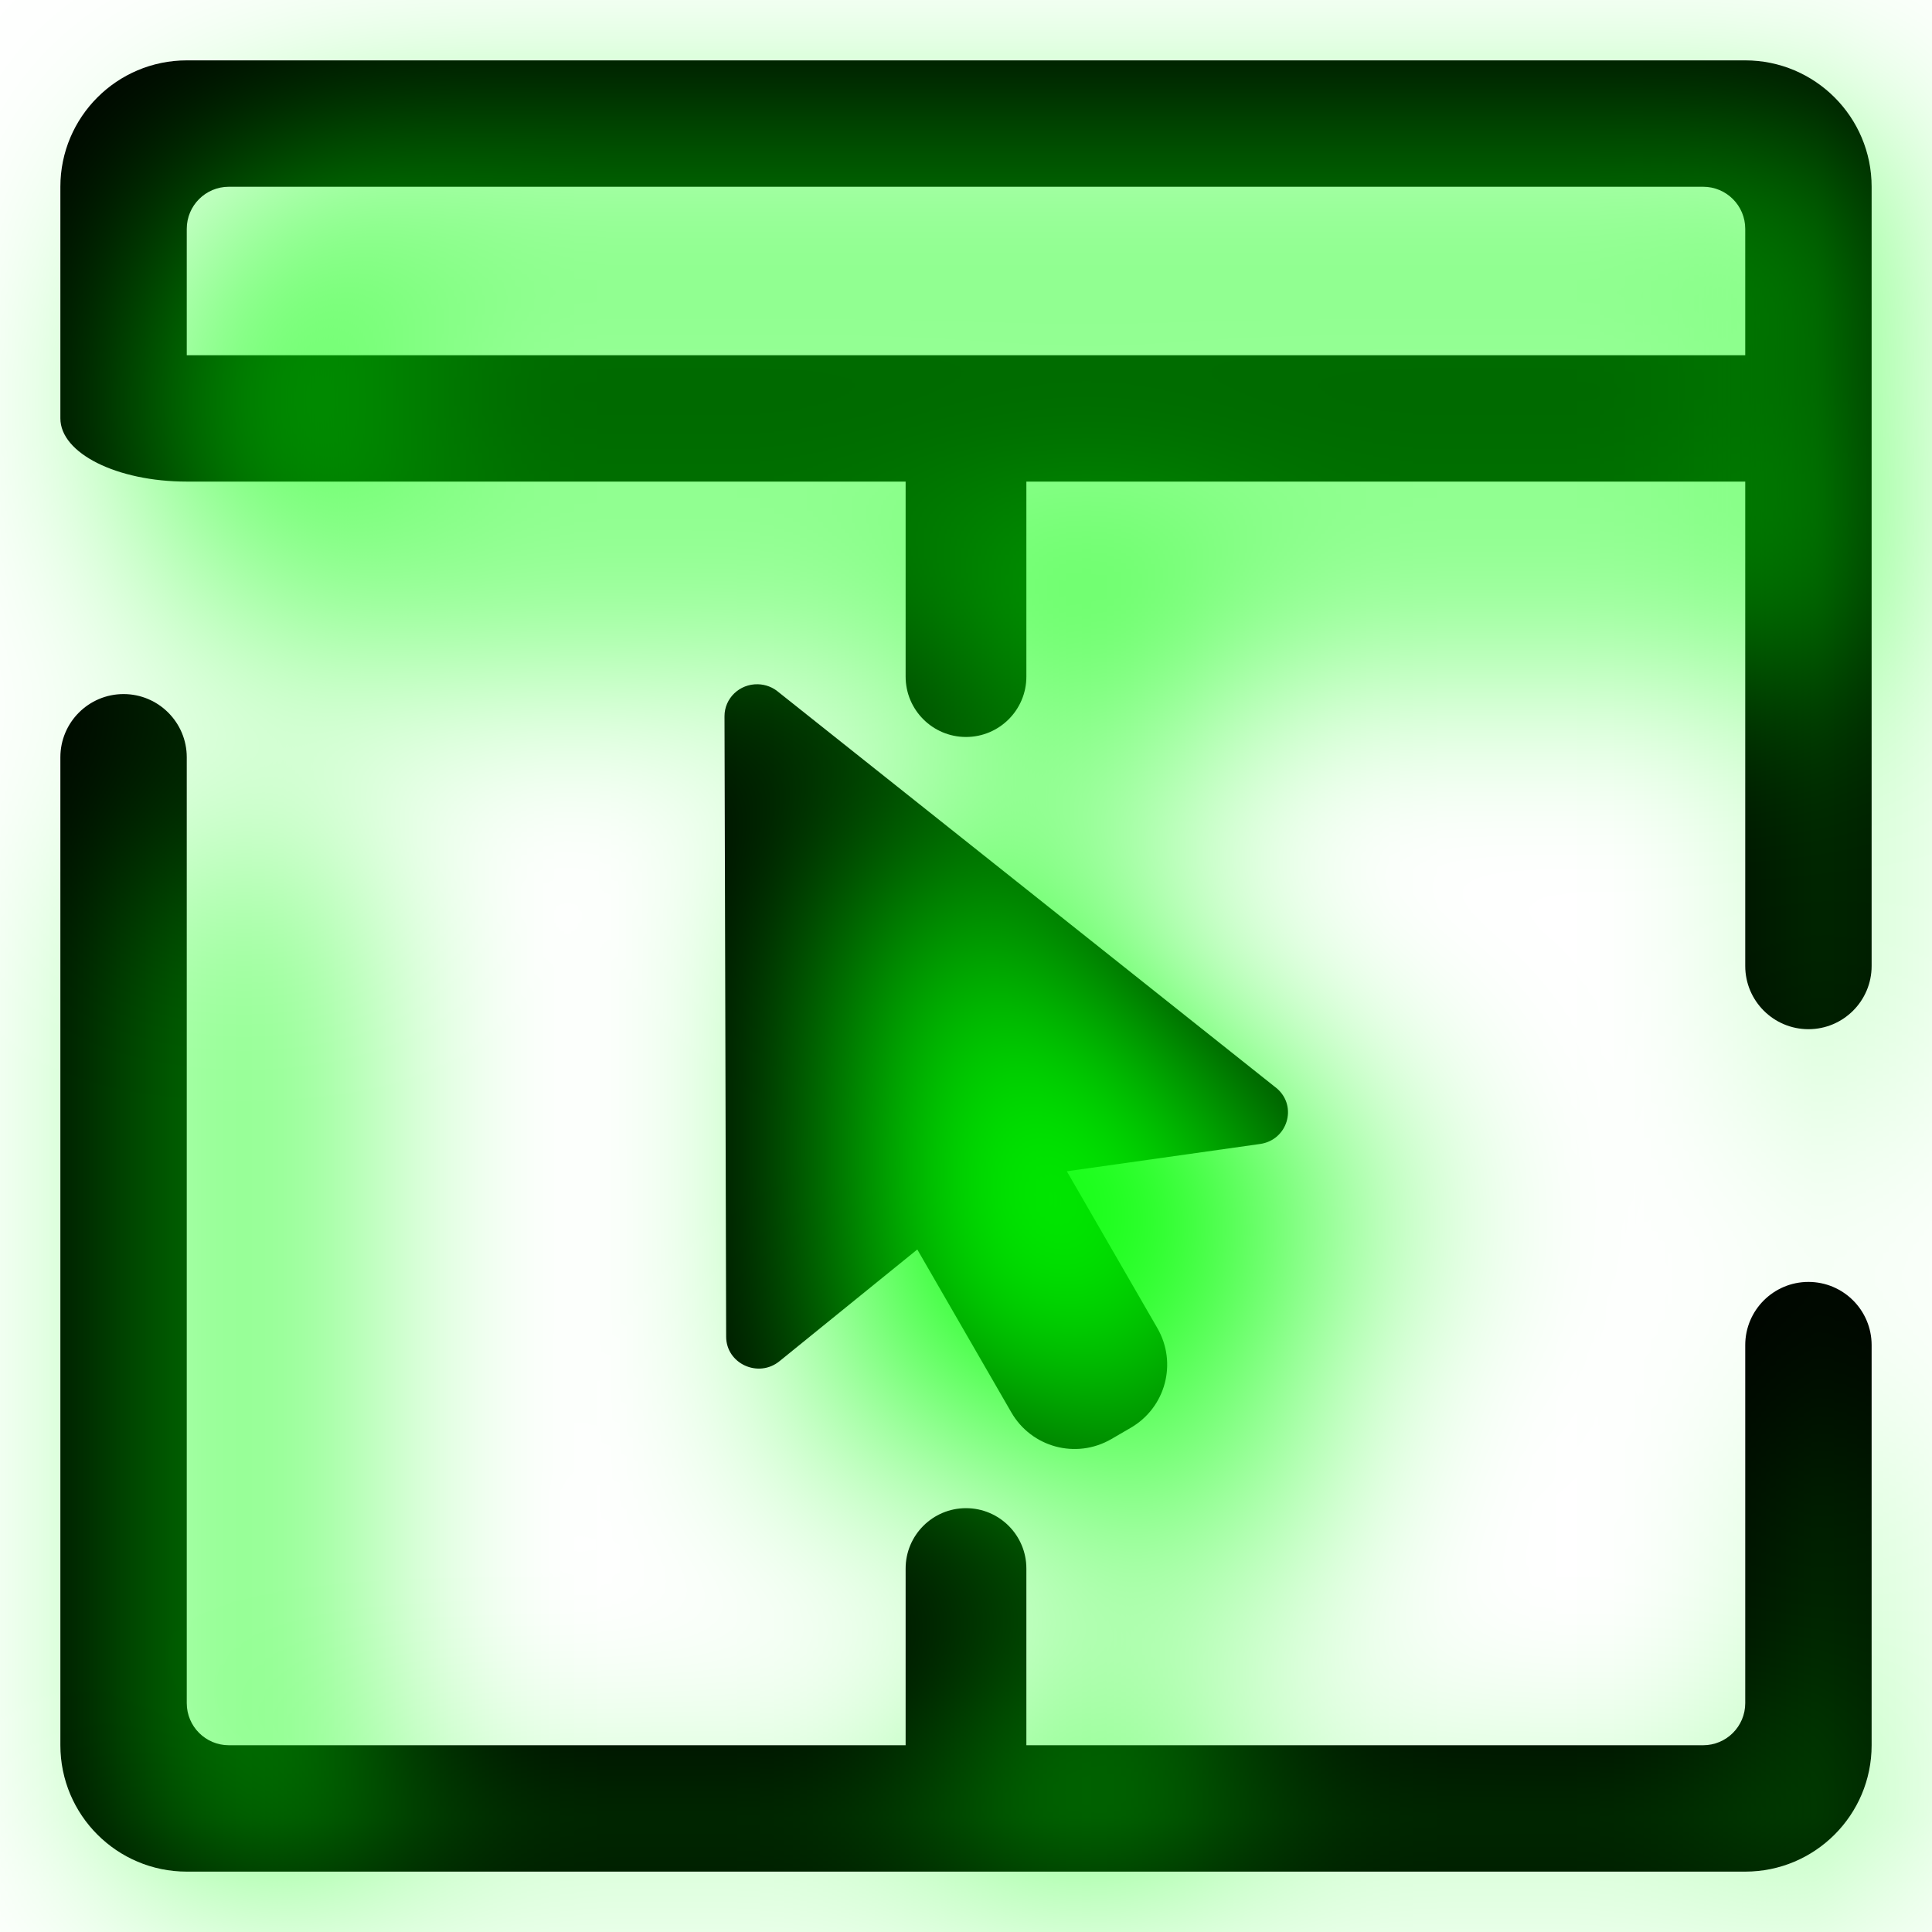
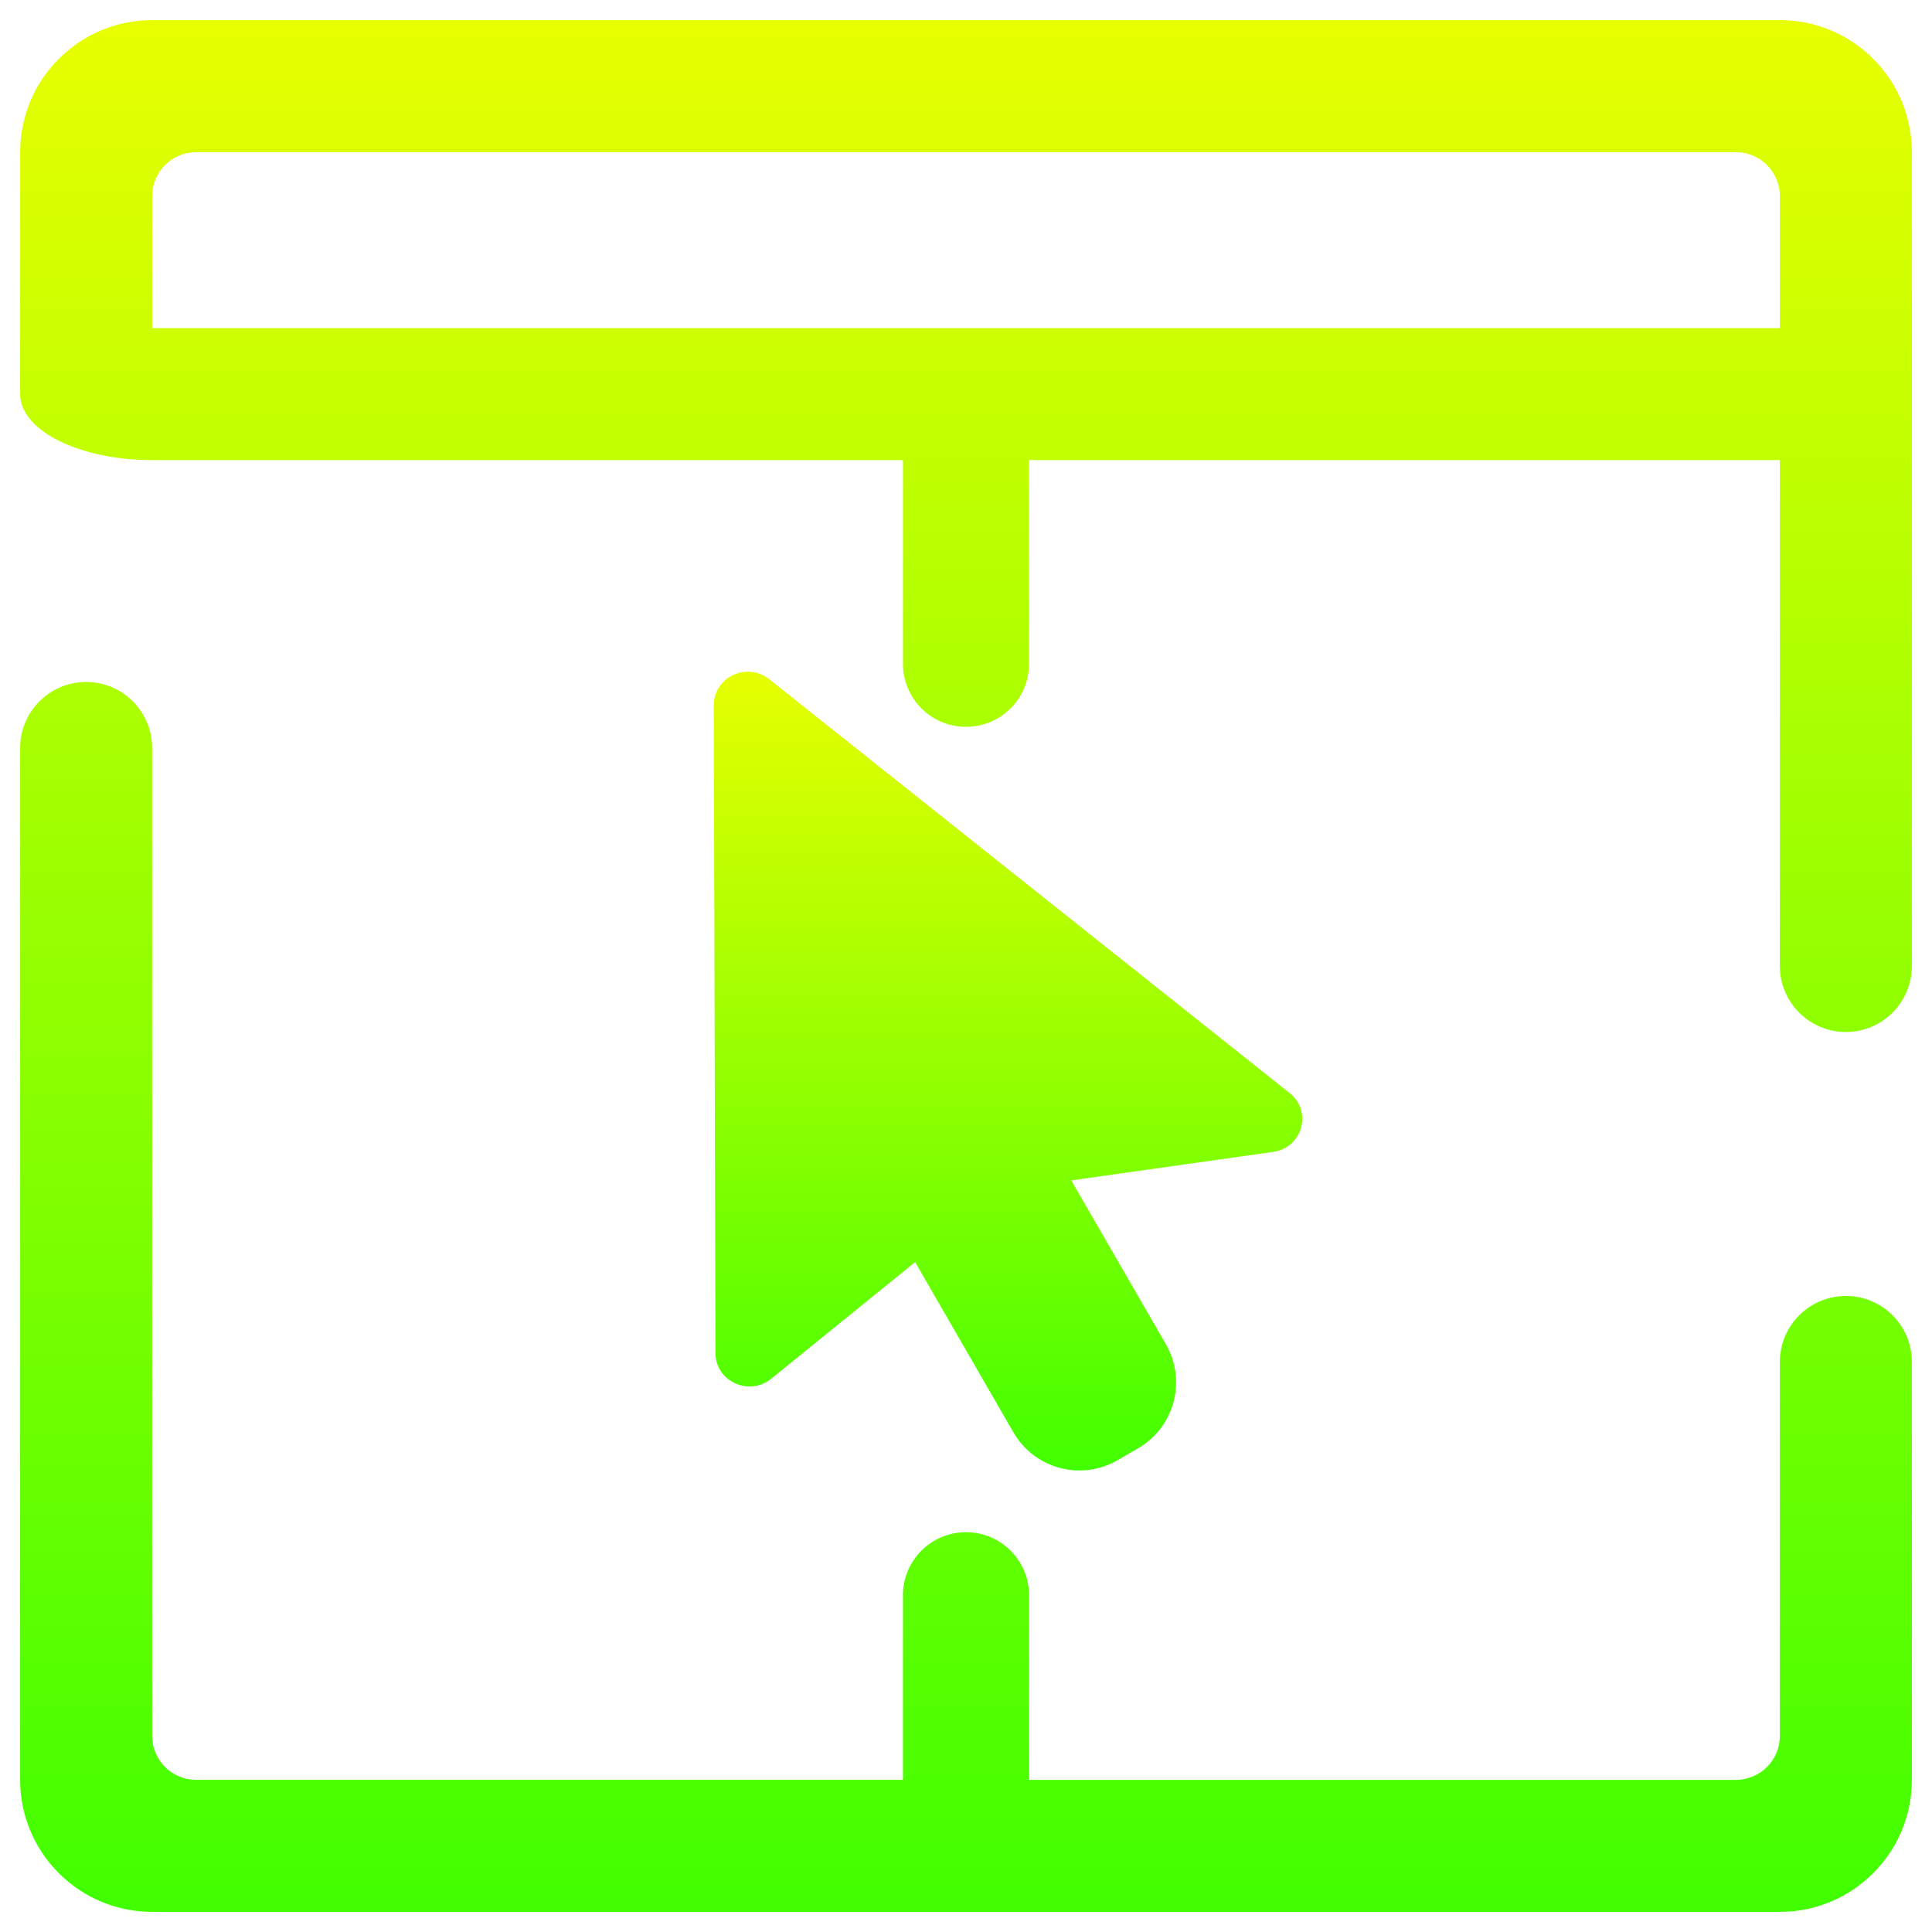
- <svg xmlns="http://www.w3.org/2000/svg" style="isolation:isolate" viewBox="0 0 48 48" width="48pt" height="48pt" version="1.1" id="svg9">
-   <defs id="defs13">
-     <filter style="color-interpolation-filters:sRGB;" id="filter903" x="-0.16" y="-0.16" width="1.387" height="1.387">
-       <feOffset dy="3" dx="3" id="feOffset893" />
-       <feGaussianBlur stdDeviation="3" result="blur" id="feGaussianBlur895" />
-       <feFlood flood-color="rgb(0,0,0)" flood-opacity="1" result="flood" id="feFlood897" />
-       <feComposite in="flood" in2="SourceGraphic" operator="in" result="composite" id="feComposite899" />
-       <feBlend in="blur" in2="composite" mode="normal" id="feBlend901" />
-     </filter>
+ <svg xmlns="http://www.w3.org/2000/svg" style="isolation:isolate" viewBox="0 0 48 48" width="48pt" height="48pt" version="1.1" id="svg39">
+   <defs id="defs43">
+     <linearGradient id="attention" x1="0%" x2="0%" y1="100%" y2="0%">
+       <stop style="stop-color:#41ff00;stop-opacity:1;" offset="0" id="stop2280" />
+       <stop style="stop-color:#e7ff00;stop-opacity:1;" offset="1" id="stop2282" />
+     </linearGradient>
  </defs>
-   <path d=" M 18.83 17 C 19.022 17.005 19.206 17.076 19.349 17.201 L 31.728 27.045 C 32.242 27.494 31.986 28.326 31.305 28.422 L 26.505 29.1 L 28.754 32.996 C 29.257 33.867 28.959 34.974 28.088 35.476 L 27.606 35.756 C 26.735 36.258 25.629 35.961 25.126 35.09 L 22.79 31.043 L 19.367 33.818 C 18.84 34.247 18.042 33.88 18.041 33.209 L 18 17.795 C 17.999 17.348 18.374 16.989 18.83 17 L 18.83 17 Z  M 25.5 11.965 L 43.36 11.965 L 43.36 24 L 43.36 24 L 43.36 24 C 43.36 24.866 44.064 25.57 44.93 25.57 L 44.93 25.57 C 45.797 25.57 46.5 24.866 46.5 24 L 46.5 24 L 46.5 4.64 C 46.5 2.907 45.093 1.5 43.36 1.5 L 4.64 1.5 C 2.907 1.5 1.5 2.907 1.5 4.64 L 1.5 10.395 L 1.5 10.395 C 1.5 11.262 2.907 11.965 4.64 11.965 L 4.64 11.965 L 4.64 11.965 L 4.64 10.395 L 4.64 5.686 C 4.64 5.108 5.108 4.64 5.686 4.64 L 42.314 4.64 C 42.892 4.64 43.36 5.108 43.36 5.686 L 43.36 8.826 L 43.36 8.826 L 43.36 8.826 L 6.209 8.826 L 4.64 8.826 L 4.64 11.965 L 4.64 11.965 L 6.209 11.965 L 22.5 11.965 L 22.5 11.97 L 22.5 16.81 L 22.5 16.81 C 22.5 17.638 23.172 18.31 24 18.31 L 24 18.31 C 24.828 18.31 25.5 17.638 25.5 16.81 L 25.5 16.81 L 25.5 11.97 L 25.5 11.965 L 25.5 11.965 Z  M 25.5 43.36 L 42.314 43.36 C 42.892 43.36 43.36 42.892 43.36 42.314 L 43.36 33.419 L 43.36 33.419 C 43.36 32.552 44.064 31.849 44.93 31.849 L 44.93 31.849 C 45.797 31.849 46.5 32.552 46.5 33.419 L 46.5 33.419 L 46.5 43.36 C 46.5 45.093 45.093 46.5 43.36 46.5 L 4.64 46.5 C 2.907 46.5 1.5 45.093 1.5 43.36 L 1.5 18.814 L 1.5 18.814 C 1.5 17.948 2.203 17.244 3.07 17.244 L 3.07 17.244 C 3.936 17.244 4.64 17.948 4.64 18.814 L 4.64 18.814 L 4.64 18.814 L 4.64 18.814 L 4.64 42.314 C 4.64 42.892 5.108 43.36 5.686 43.36 L 22.5 43.36 L 22.5 38.97 L 22.5 38.97 C 22.5 38.142 23.172 37.47 24 37.47 L 24 37.47 C 24.828 37.47 25.5 38.142 25.5 38.97 L 25.5 38.97 L 25.5 43.36 L 25.5 43.36 L 25.5 43.36 Z " fill-rule="evenodd" id="path7" style="fill:#00ff00;fill-opacity:1;filter:url(#filter903)" />
+   <path id="path447" style="fill:url(#attention);stroke-width:1.044;fill-opacity:1" d="M 25.567,11.43 H 44.22 V 24 v 0 0 c 0,0.904 0.735,1.64 1.64,1.64 v 0 C 46.766,25.64 47.5,24.904 47.5,24 V 24 3.78 C 47.5,1.97 46.03,0.5 44.22,0.5 H 3.78 C 1.97,0.5 0.5,1.97 0.5,3.78 v 6.011 0 c 0,0.906 1.47,1.64 3.28,1.64 v 0 0 -1.64 -4.918 c 0,-0.604 0.489,-1.092 1.092,-1.092 H 43.128 c 0.604,0 1.092,0.489 1.092,1.092 V 8.152 v 0 0 H 5.418 3.78 v 3.279 0 H 5.418 22.433 v 0.005 5.055 0 c 0,0.865 0.702,1.567 1.567,1.567 v 0 c 0.865,0 1.567,-0.702 1.567,-1.567 v 0 -5.055 z m 0,32.79 h 17.561 c 0.604,0 1.092,-0.489 1.092,-1.092 v -9.29 0 c 0,-0.906 0.735,-1.64 1.64,-1.64 v 0 c 0.906,0 1.64,0.734 1.64,1.64 v 0 10.383 C 47.5,46.03 46.03,47.5 44.22,47.5 H 3.78 C 1.97,47.5 0.5,46.03 0.5,44.22 v -25.637 0 c 0,-0.904 0.734,-1.64 1.64,-1.64 v 0 c 0.904,0 1.64,0.735 1.64,1.64 v 0 0 0 24.544 c 0,0.604 0.489,1.092 1.092,1.092 H 22.433 v -4.585 0 c 0,-0.865 0.702,-1.567 1.567,-1.567 v 0 c 0.865,0 1.567,0.702 1.567,1.567 v 0 z" />
+   <path style="fill:url(#attention);stroke-width:0.276;fill-opacity:1;font-variation-settings:normal;opacity:1;vector-effect:none;stroke-linecap:butt;stroke-linejoin:miter;stroke-miterlimit:4;stroke-dasharray:none;stroke-dashoffset:0;stroke-opacity:1;-inkscape-stroke:none;stop-color:#000000;stop-opacity:1" d="m 18.6,16.689 c 0.201,0.005 0.393,0.079 0.542,0.21 l 12.929,10.282 c 0.537,0.469 0.269,1.338 -0.442,1.438 l -5.013,0.708 2.349,4.069 c 0.525,0.91 0.214,2.066 -0.696,2.59 l -0.503,0.292 C 26.857,36.803 25.701,36.493 25.176,35.583 l -2.44,-4.227 -3.575,2.898 c -0.55,0.448 -1.384,0.065 -1.385,-0.636 l -0.043,-16.099 c -0.001,-0.467 0.391,-0.842 0.867,-0.83 z" id="path37" class="ColorScheme-Text" />
</svg>
